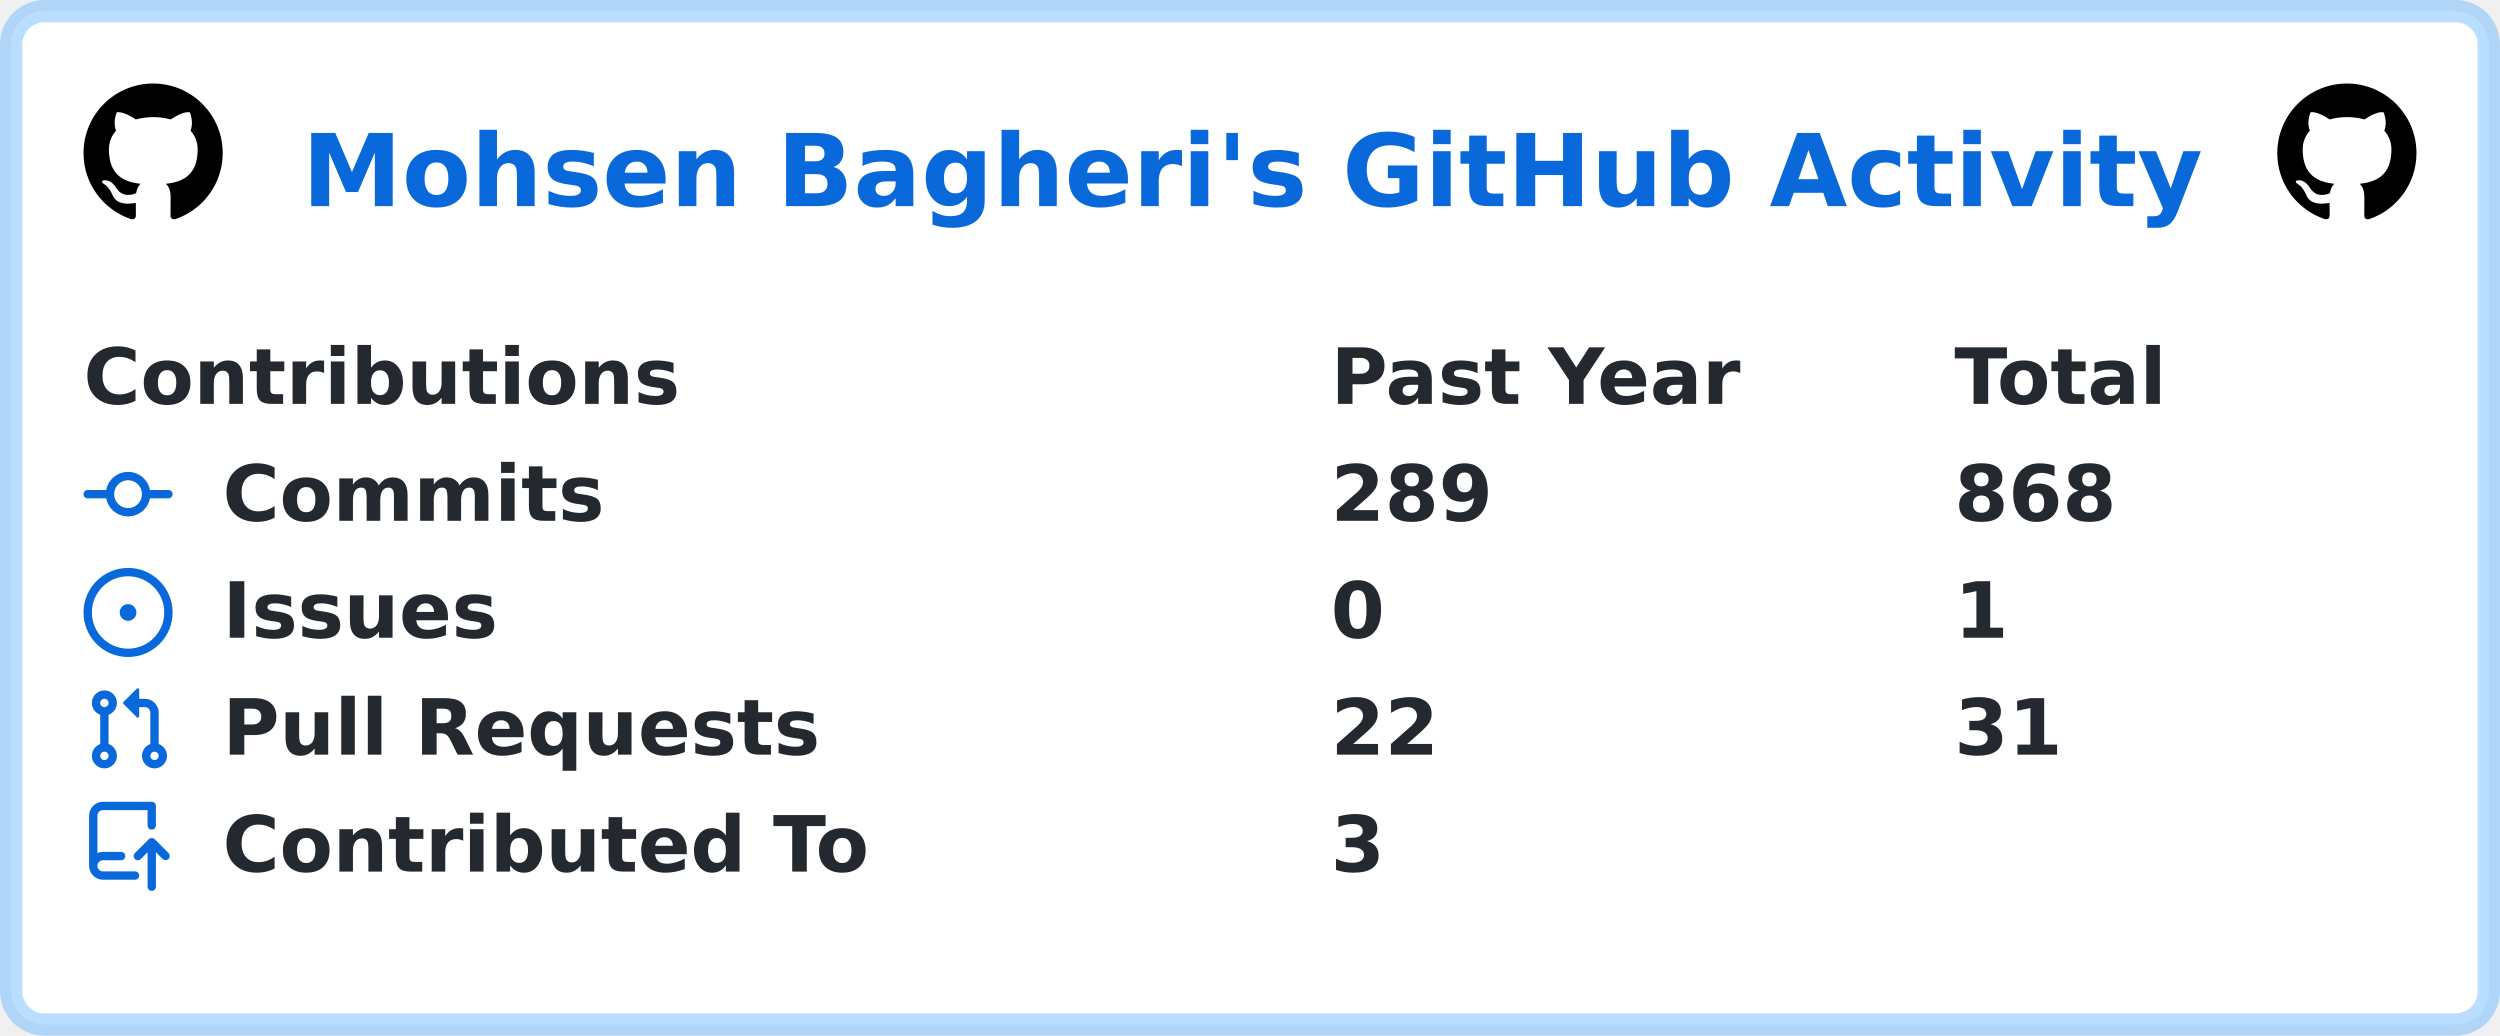
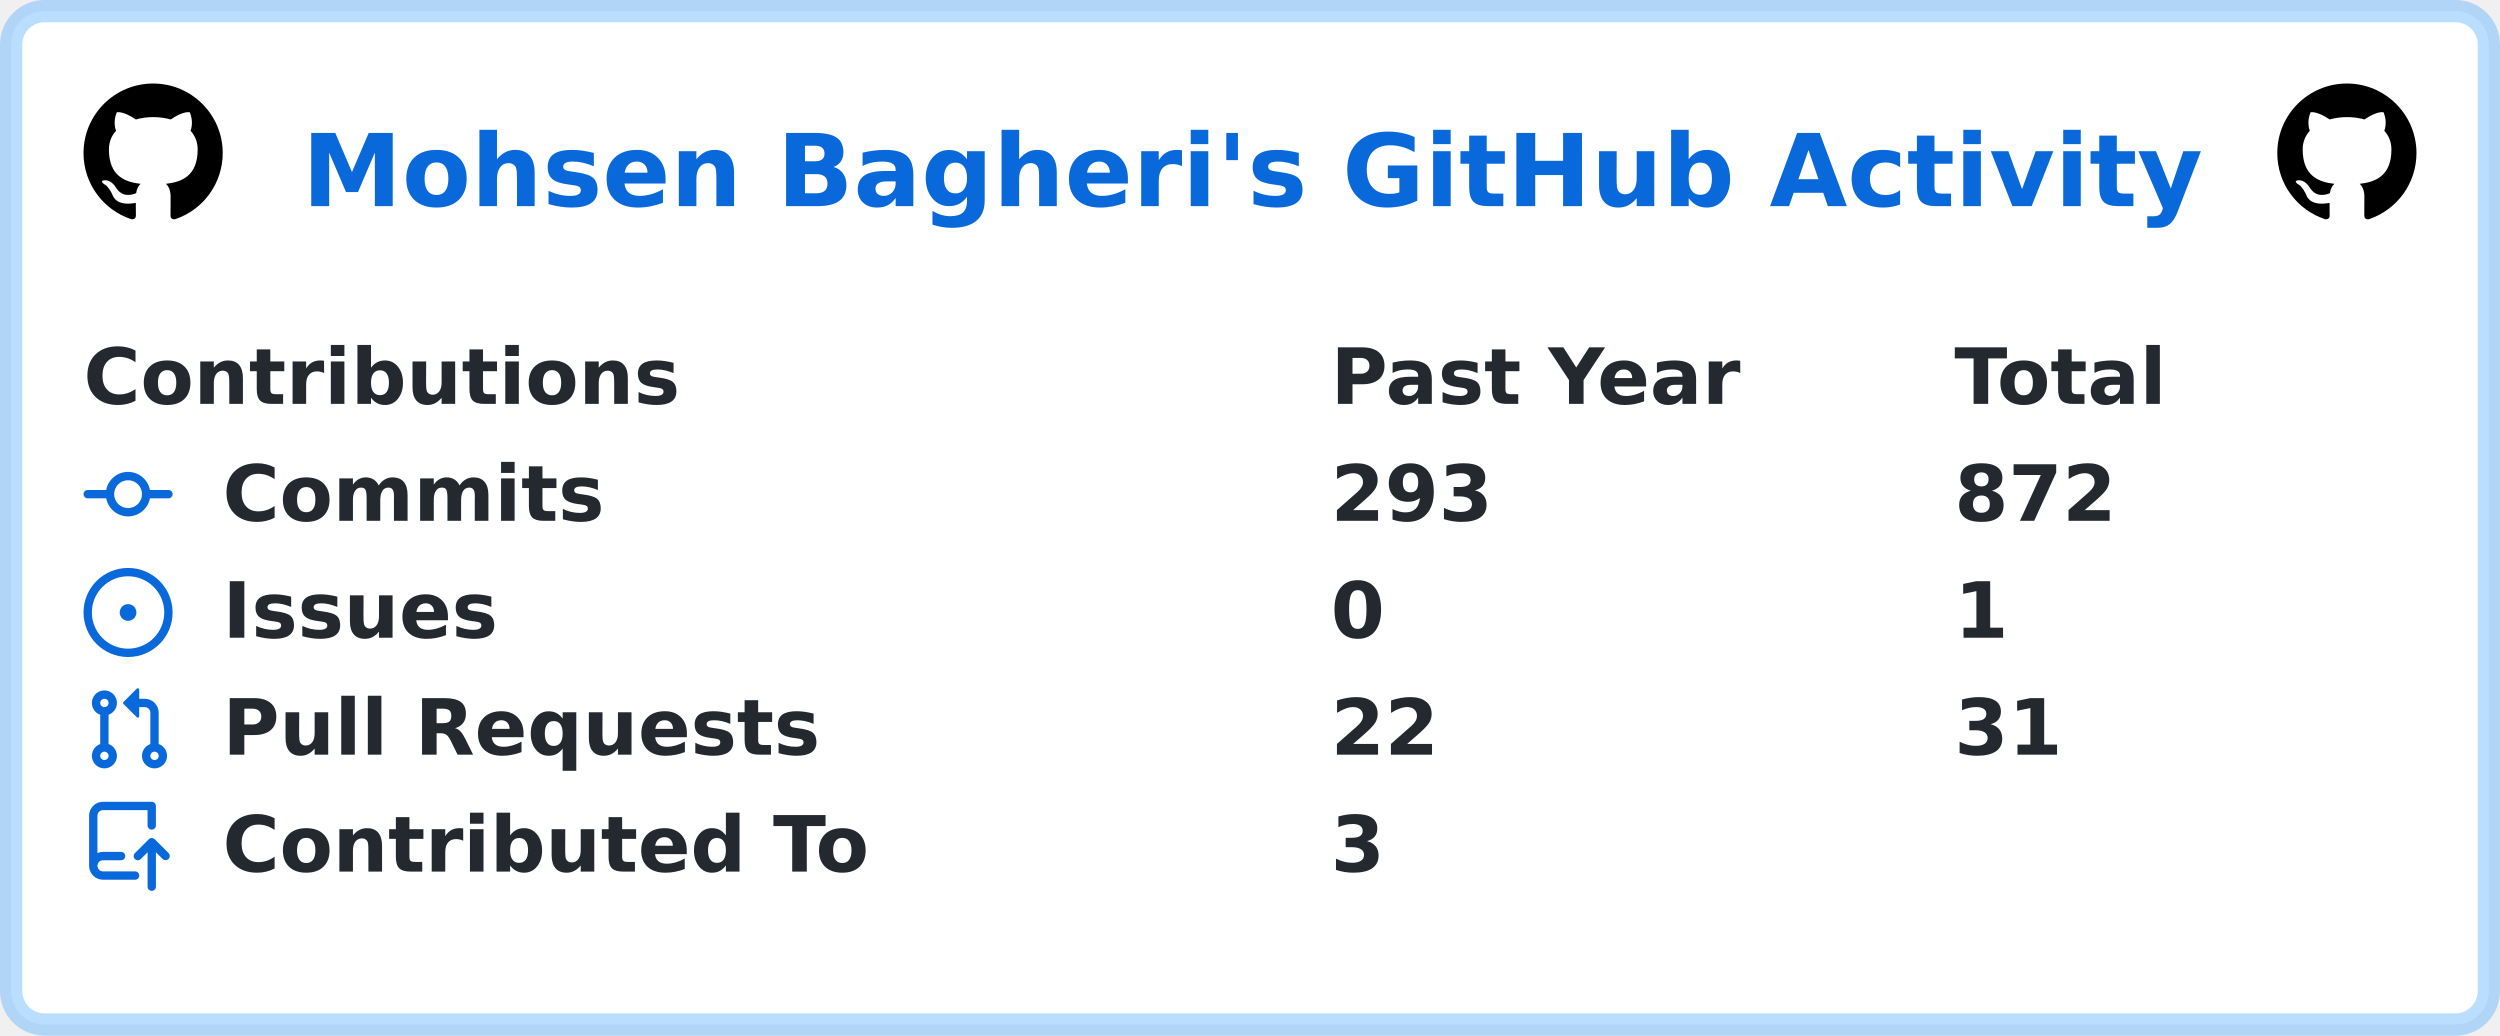
<svg xmlns="http://www.w3.org/2000/svg" width="449" height="186" viewBox="0 0 449 186" lang="en" xml:lang="en">
  <rect x="2" y="2" stroke-width="4" rx="6" width="445" height="182" stroke="rgba(84,174,255,0.4)" fill="#ffffff" />
  <g font-weight="600" font-size="110pt" font-family="Verdana,Geneva,DejaVu Sans,sans-serif" text-rendering="geometricPrecision">
    <text x="441" y="301" lengthAdjust="spacingAndGlyphs" textLength="2760" transform="scale(0.123)" fill="#0969da">Mohsen Bagheri's GitHub Activity</text>
    <svg x="15" y="15" width="25" height="25" viewBox="0 0 16 16">
      <path fill="#000000" fill-rule="evenodd" d="M8 0C3.58 0 0 3.58 0 8c0 3.54 2.29 6.53 5.47 7.59.4.07.55-.17.55-.38 0-.19-.01-.82-.01-1.49-2.01.37-2.53-.49-2.69-.94-.09-.23-.48-.94-.82-1.13-.28-.15-.68-.52-.01-.53.63-.01 1.08.58 1.23.82.72 1.21 1.87.87 2.33.66.07-.52.28-.87.51-1.07-1.78-.2-3.64-.89-3.64-3.95 0-.87.31-1.59.82-2.15-.08-.2-.36-1.02.08-2.12 0 0 .67-.21 2.2.82.64-.18 1.32-.27 2-.27.68 0 1.36.09 2 .27 1.53-1.04 2.2-.82 2.2-.82.44 1.1.16 1.92.08 2.12.51.56.82 1.27.82 2.15 0 3.07-1.87 3.75-3.65 3.95.29.25.54.73.54 1.48 0 1.07-.01 1.93-.01 2.2 0 .21.15.46.55.38A8.013 8.013 0 0016 8c0-4.42-3.58-8-8-8z" />
    </svg>
    <svg x="409" y="15" width="25" height="25" viewBox="0 0 16 16">
      <path fill="#000000" fill-rule="evenodd" d="M8 0C3.58 0 0 3.58 0 8c0 3.54 2.29 6.53 5.47 7.59.4.07.55-.17.55-.38 0-.19-.01-.82-.01-1.49-2.01.37-2.53-.49-2.69-.94-.09-.23-.48-.94-.82-1.13-.28-.15-.68-.52-.01-.53.63-.01 1.08.58 1.23.82.72 1.21 1.87.87 2.33.66.07-.52.28-.87.51-1.07-1.78-.2-3.64-.89-3.64-3.95 0-.87.31-1.59.82-2.15-.08-.2-.36-1.02.08-2.12 0 0 .67-.21 2.2.82.64-.18 1.32-.27 2-.27.68 0 1.36.09 2 .27 1.53-1.04 2.2-.82 2.2-.82.44 1.1.16 1.92.08 2.12.51.56.82 1.27.82 2.15 0 3.07-1.87 3.75-3.65 3.95.29.25.54.73.54 1.48 0 1.07-.01 1.93-.01 2.2 0 .21.15.46.55.38A8.013 8.013 0 0016 8c0-4.42-3.58-8-8-8z" />
    </svg>
    <g transform="translate(0, 60)" fill="#24292f">
      <g transform="translate(15, 0)">
        <g transform="scale(0.095)">
          <text x="0" y="132" textLength="1112" lengthAdjust="spacingAndGlyphs">Contributions</text>
          <text x="2358" y="132" textLength="774" lengthAdjust="spacingAndGlyphs">Past Year</text>
          <text x="3537" y="132" textLength="414" lengthAdjust="spacingAndGlyphs">Total</text>
        </g>
      </g>
      <g transform="translate(15, 21)">
        <path fill="#0969da" fill-rule="evenodd" d="M10.5 7.75a2.5 2.5 0 11-5 0 2.5 2.5 0 015 0zm1.43.75a4.002 4.002 0 01-7.86 0H.75a.75.75 0 110-1.5h3.32a4.001 4.001 0 017.86 0h3.32a.75.75 0 110 1.5h-3.32z" />
        <g transform="scale(0.095)">
          <text lengthAdjust="spacingAndGlyphs" textLength="734" x="263" y="132">Commits</text>
-           <text lengthAdjust="spacingAndGlyphs" textLength="315" x="2358" y="132">289</text>
-           <text lengthAdjust="spacingAndGlyphs" textLength="315" x="3537" y="132">868</text>
+           <text lengthAdjust="spacingAndGlyphs" textLength="315" x="2358" y="132">293</text>
+           <text lengthAdjust="spacingAndGlyphs" textLength="315" x="3537" y="132">872</text>
        </g>
      </g>
      <g transform="translate(15, 42)">
        <path fill="#0969da" d="M8 9.5a1.5 1.5 0 100-3 1.5 1.5 0 000 3z" />
        <path fill="#0969da" fill-rule="evenodd" d="M8 0a8 8 0 100 16A8 8 0 008 0zM1.5 8a6.5 6.5 0 1113 0 6.5 6.5 0 01-13 0z" />
        <g transform="scale(0.095)">
          <text lengthAdjust="spacingAndGlyphs" textLength="512" x="263" y="132">Issues</text>
          <text lengthAdjust="spacingAndGlyphs" textLength="105" x="2358" y="132">0</text>
          <text lengthAdjust="spacingAndGlyphs" textLength="105" x="3537" y="132">1</text>
        </g>
      </g>
      <g transform="translate(15, 63)">
        <path fill="#0969da" fill-rule="evenodd" d="M7.177 3.073L9.573.677A.25.25 0 0110 .854v4.792a.25.25 0 01-.427.177L7.177 3.427a.25.25 0 010-.354zM3.75 2.5a.75.75 0 100 1.5.75.75 0 000-1.5zm-2.25.75a2.25 2.25 0 113 2.122v5.256a2.251 2.251 0 11-1.5 0V5.372A2.25 2.25 0 011.5 3.25zM11 2.5h-1V4h1a1 1 0 011 1v5.628a2.251 2.251 0 101.5 0V5A2.5 2.5 0 0011 2.5zm1 10.25a.75.75 0 111.5 0 .75.75 0 01-1.5 0zM3.75 12a.75.75 0 100 1.5.75.75 0 000-1.5z" />
        <g transform="scale(0.095)">
          <text lengthAdjust="spacingAndGlyphs" textLength="1113" x="263" y="132">Pull Requests</text>
          <text lengthAdjust="spacingAndGlyphs" textLength="210" x="2358" y="132">22</text>
          <text lengthAdjust="spacingAndGlyphs" textLength="210" x="3537" y="132">31</text>
        </g>
      </g>
      <g transform="translate(15, 84)">
        <path fill="#0969da" fill-rule="evenodd" d="M1 2.5A2.5 2.5 0 013.5 0h8.75a.75.75 0 01.75.75v3.5a.75.75 0 01-1.5 0V1.5h-8a1 1 0 00-1 1v6.708A2.492 2.492 0 013.5 9h3.25a.75.75 0 010 1.5H3.5a1 1 0 100 2h5.75a.75.75 0 010 1.5H3.5A2.5 2.5 0 011 11.5v-9zm13.23 7.79a.75.75 0 001.06-1.06l-2.505-2.505a.75.75 0 00-1.06 0L9.22 9.229a.75.75 0 001.06 1.061l1.225-1.224v6.184a.75.75 0 001.5 0V9.066l1.224 1.224z" />
        <g transform="scale(0.095)">
          <text lengthAdjust="spacingAndGlyphs" textLength="1234" x="263" y="132">Contributed To</text>
          <text lengthAdjust="spacingAndGlyphs" textLength="105" x="2358" y="132">3</text>
        </g>
      </g>
    </g>
  </g>
</svg>
